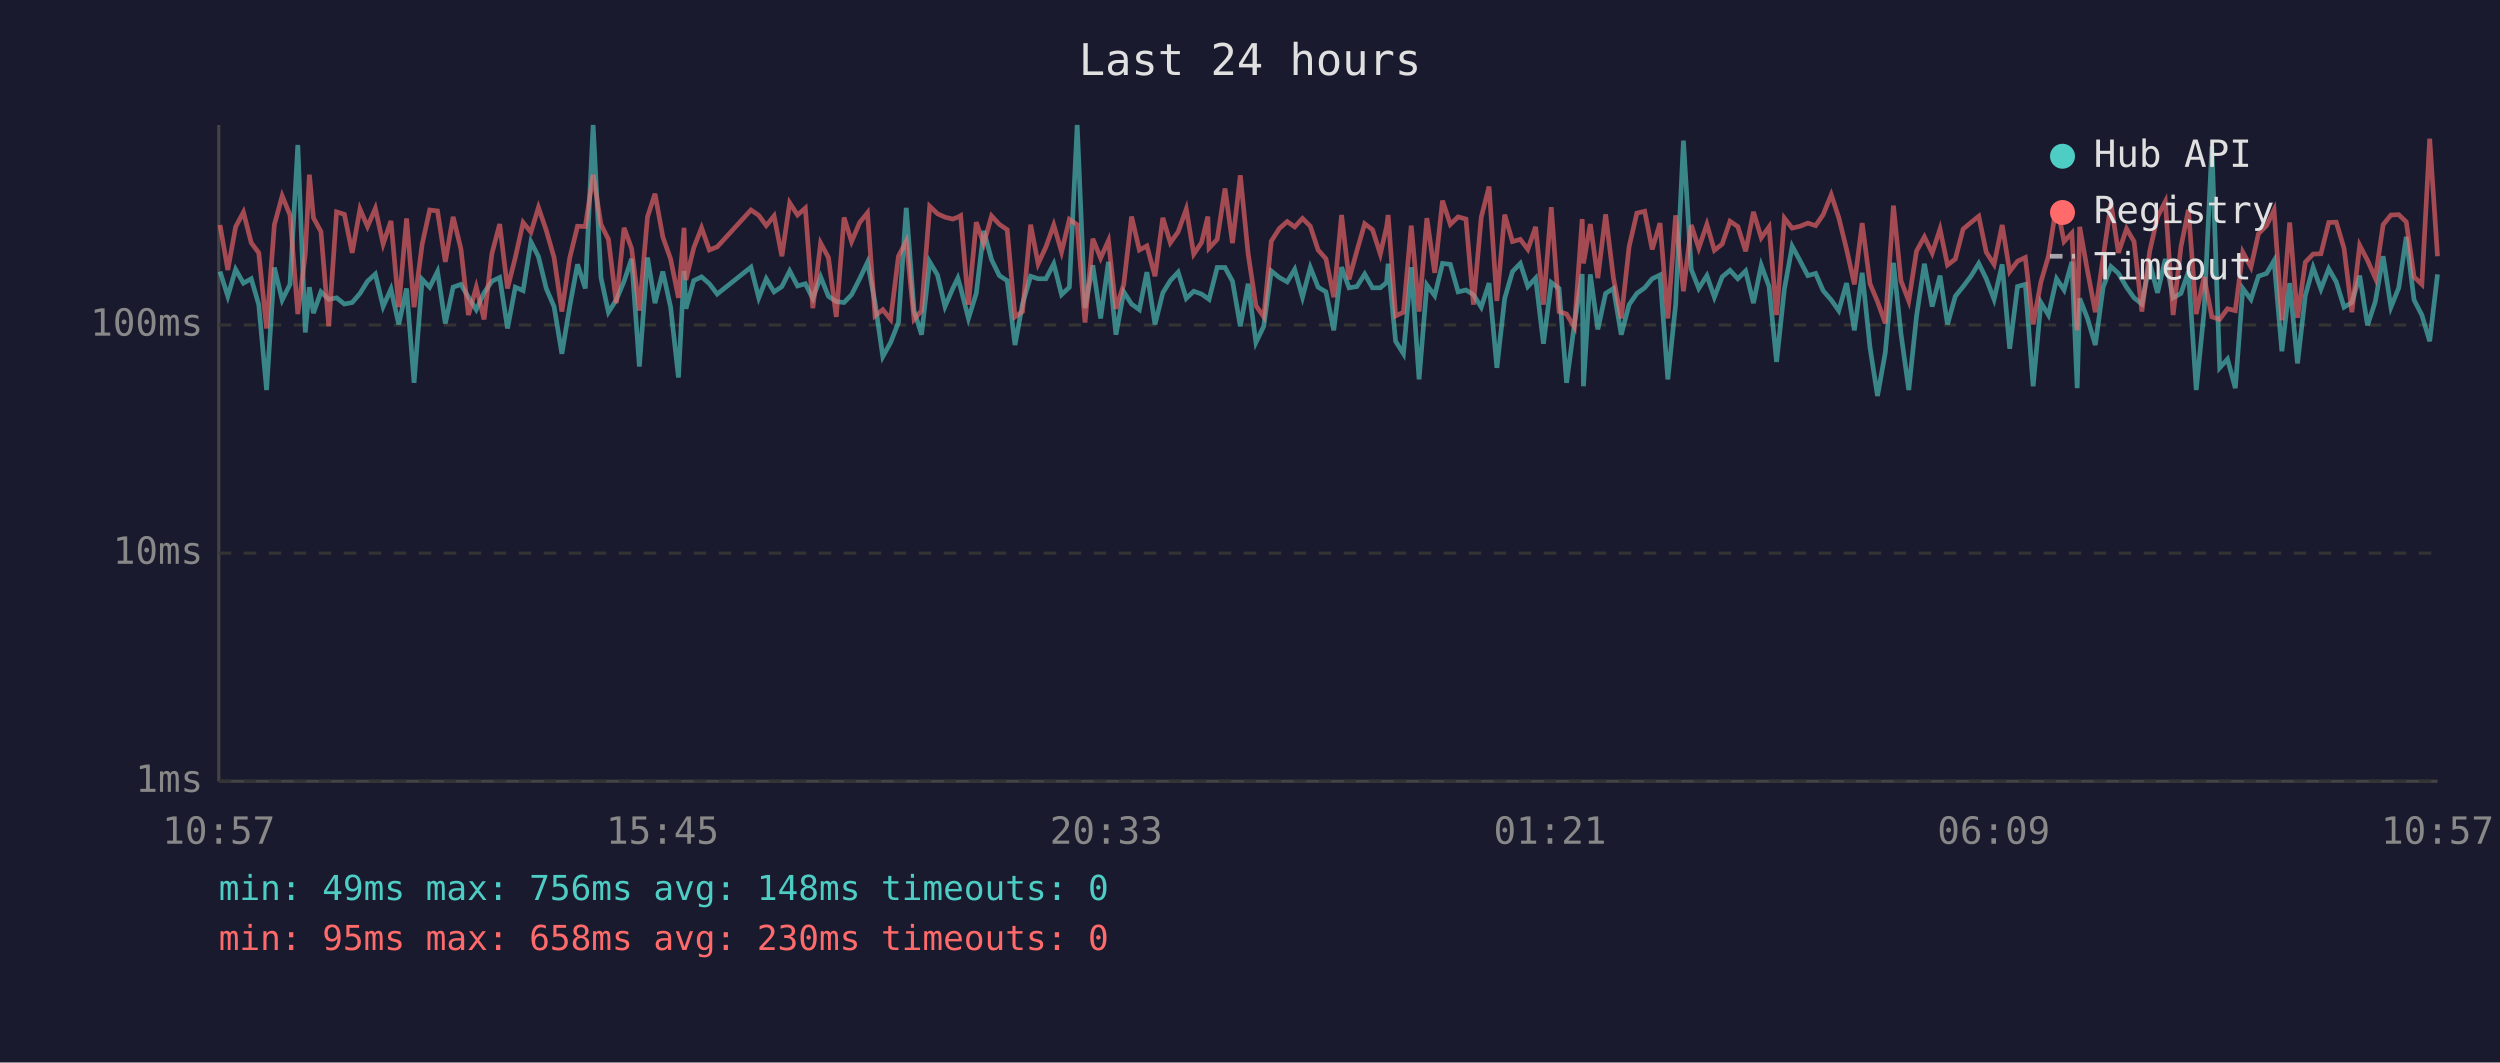
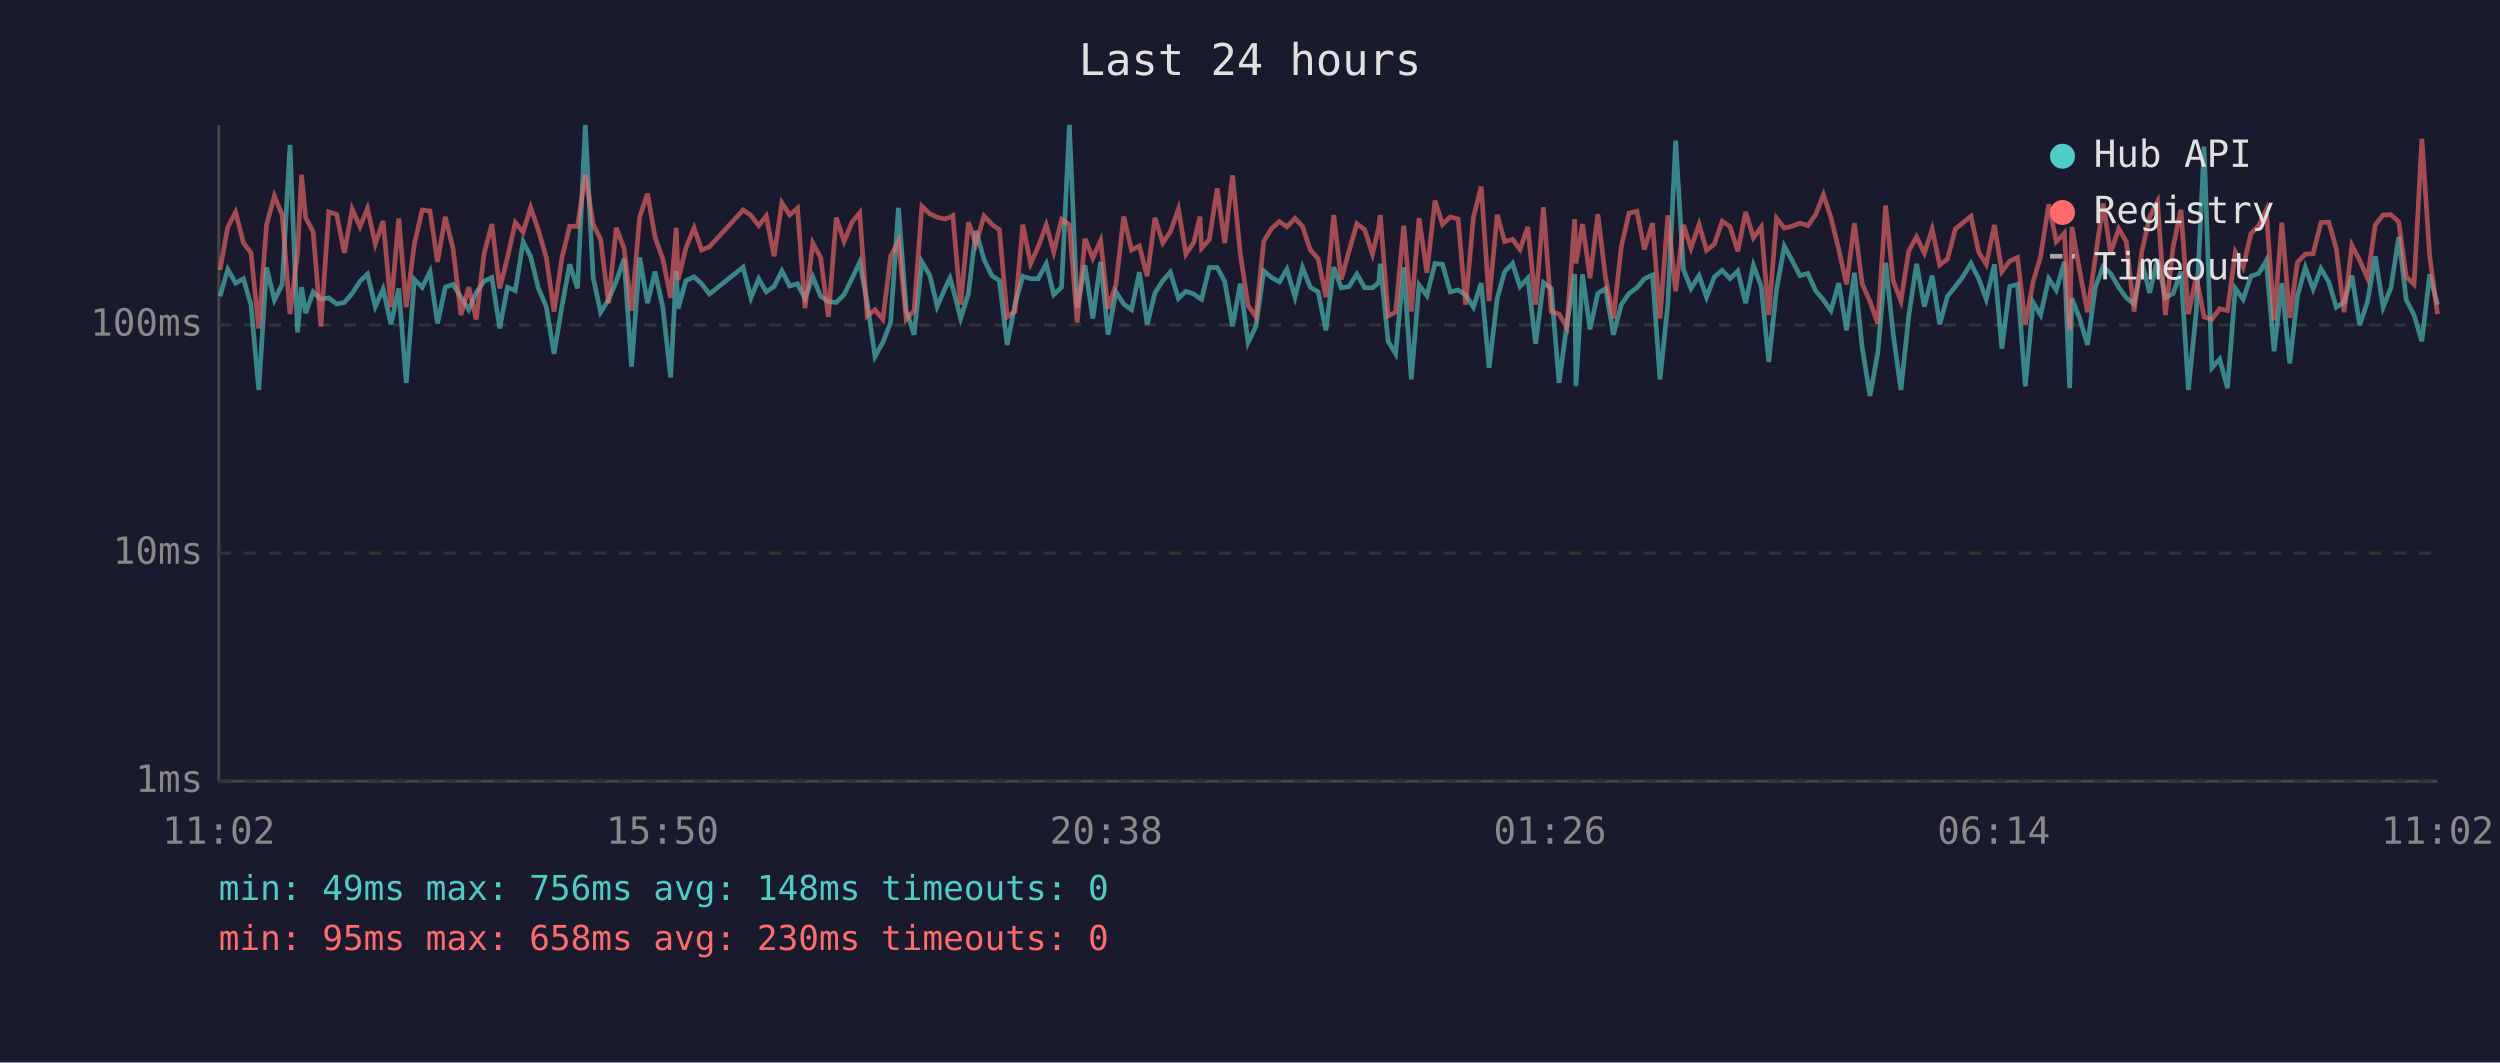
<svg xmlns="http://www.w3.org/2000/svg" viewBox="0 0 800 340" font-family="monospace" font-size="12">
  <rect width="800" height="340" fill="#1a1a2e" />
  <text x="400" y="24" fill="#e0e0e0" font-size="14" text-anchor="middle">Last 24 hours</text>
  <line x1="70" y1="40" x2="70" y2="250" stroke="#444" stroke-width="1" />
  <line x1="70" y1="250" x2="780" y2="250" stroke="#444" stroke-width="1" />
  <line x1="70" y1="250" x2="780" y2="250" stroke="#333" stroke-width="1" stroke-dasharray="4" />
  <text x="65" y="250" fill="#888" text-anchor="end" dominant-baseline="middle">1ms</text>
  <line x1="70" y1="177" x2="780" y2="177" stroke="#333" stroke-width="1" stroke-dasharray="4" />
  <text x="65" y="177" fill="#888" text-anchor="end" dominant-baseline="middle">10ms</text>
  <line x1="70" y1="104" x2="780" y2="104" stroke="#333" stroke-width="1" stroke-dasharray="4" />
  <text x="65" y="104" fill="#888" text-anchor="end" dominant-baseline="middle">100ms</text>
-   <text x="70" y="270" fill="#888" text-anchor="middle">10:57</text>
-   <text x="212" y="270" fill="#888" text-anchor="middle">15:45</text>
-   <text x="354" y="270" fill="#888" text-anchor="middle">20:33</text>
-   <text x="496" y="270" fill="#888" text-anchor="middle">01:21</text>
-   <text x="638" y="270" fill="#888" text-anchor="middle">06:09</text>
-   <text x="780" y="270" fill="#888" text-anchor="middle">10:57</text>
-   <polyline points="70.4,86.9 72.9,94.8 75.4,86.2 77.9,90.6 80.4,89.2 82.8,97.5 85.3,124.8 87.8,85.6 90.3,96.0 92.8,91.0 95.3,46.4 97.7,106.4 99.0,91.9 100.3,100.2 102.7,93.4 105.2,95.8 107.7,95.3 110.2,97.3 112.7,96.8 115.2,93.9 117.6,90.0 120.1,87.7 122.6,98.1 125.1,92.5 127.6,103.8 130.1,92.3 132.5,122.5 135.1,89.4 137.5,91.9 140.0,86.9 142.5,103.5 145.0,91.9 147.5,91.0 149.9,95.1 152.4,99.1 154.9,93.7 157.4,90.0 159.9,88.8 162.4,105.1 164.9,91.9 167.4,93.0 169.9,77.4 172.3,82.1 174.8,92.3 177.3,98.1 179.8,113.2 182.3,98.1 184.8,84.6 187.3,92.3 189.8,40.0 192.3,88.8 194.7,99.9 197.2,96.0 199.7,90.0 202.1,82.8 204.6,117.3 207.2,82.4 209.6,97.0 212.1,86.9 214.6,98.3 217.1,120.8 218.9,86.7 219.5,98.8 222.0,89.8 224.5,88.6 227.0,90.8 229.5,94.1 240.3,85.5 242.8,95.3 245.2,89.2 247.7,93.4 250.2,91.7 252.7,86.7 255.2,91.5 257.7,90.8 260.1,95.5 262.6,88.6 265.1,94.8 267.6,96.5 270.1,96.8 272.5,94.3 275.1,89.2 277.6,83.9 280.0,96.8 282.5,114.1 285.0,109.6 287.5,103.2 290.0,66.5 292.5,99.4 294.9,107.1 297.5,83.8 300.0,88.0 302.4,98.1 304.9,92.3 306.5,89.0 307.4,92.1 309.9,101.9 312.4,93.9 314.8,73.9 317.3,83.1 319.8,88.2 322.3,89.8 324.8,110.4 327.2,97.3 329.8,88.4 332.2,89.2 334.7,89.2 337.2,84.4 339.7,94.3 342.2,91.9 344.7,40.0 347.2,98.6 349.7,84.9 352.2,101.9 354.7,83.8 357.1,107.1 359.6,93.4 362.1,97.3 364.6,99.1 367.0,87.1 369.6,103.8 372.1,93.7 374.5,89.8 377.0,87.1 379.6,95.5 382.0,93.2 384.5,94.1 386.5,95.5 386.9,95.8 389.5,85.6 392.0,85.6 394.4,90.0 396.9,104.4 399.4,90.8 401.9,109.6 404.4,104.4 406.8,86.7 409.4,88.8 411.9,90.2 414.3,86.2 416.8,95.1 419.3,85.6 421.8,91.9 424.3,93.4 426.8,105.7 429.3,85.5 431.7,92.1 434.2,91.7 436.7,87.7 439.2,92.1 441.7,92.1 443.7,90.4 444.2,84.4 446.6,109.2 449.1,113.2 451.6,85.5 454.1,121.4 456.6,91.2 459.1,94.6 461.6,84.3 464.1,84.6 466.6,93.4 469.1,92.8 471.5,94.3 474.0,98.3 476.5,90.6 479.0,117.7 481.5,95.5 484.0,86.9 486.5,84.3 488.9,91.7 491.4,89.0 493.9,110.0 496.4,90.4 498.9,92.3 501.3,122.5 503.8,103.8 506.3,87.7 506.7,123.6 508.9,87.8 511.3,105.4 513.8,93.9 516.3,92.3 518.8,107.1 521.3,97.5 523.8,93.9 526.3,92.1 528.7,89.2 531.2,88.0 533.7,121.4 536.2,97.5 538.7,45.0 541.2,86.2 543.6,92.3 546.2,88.2 548.6,95.1 551.1,88.6 553.6,86.5 556.1,89.2 558.6,86.7 561.1,97.0 563.6,84.9 566.1,91.7 568.5,115.8 571.0,92.5 573.5,78.8 576.0,83.4 578.5,88.2 581.0,87.5 583.4,93.0 586.0,96.0 588.4,99.4 590.9,90.6 593.4,105.7 595.9,87.3 598.4,111.2 600.8,126.7 603.3,112.8 605.9,84.1 608.3,106.7 610.8,124.8 613.3,101.1 615.8,84.4 618.3,98.1 620.8,88.2 623.2,103.8 625.7,94.8 628.2,91.7 630.7,88.4 633.2,84.3 635.6,89.2 638.1,95.8 640.7,84.6 643.1,111.6 645.6,91.7 648.1,91.0 650.6,123.6 653.1,96.8 655.5,100.8 658.1,89.2 660.5,92.8 663.0,83.8 664.7,124.2 665.5,95.5 668.0,101.9 670.5,110.4 673.0,91.9 675.5,85.3 677.9,87.5 680.5,91.9 682.9,95.3 685.4,97.3 687.9,84.1 690.4,93.7 692.9,82.9 695.4,95.3 697.9,93.9 700.3,86.9 702.8,124.8 705.3,99.7 707.8,46.9 710.3,117.7 712.8,114.9 715.3,124.2 717.7,92.3 720.3,95.8 722.7,88.4 725.3,87.5 727.7,83.4 730.2,112.4 732.7,90.6 735.2,116.3 737.7,94.6 740.2,85.6 742.7,92.5 745.2,86.0 747.6,90.2 750.1,98.3 752.6,96.8 755.1,88.2 757.6,104.1 760.1,96.5 762.6,82.0 765.1,98.3 767.6,92.1 770.0,75.8 772.5,96.0 775.0,100.8 777.5,109.2 780.0,87.8" fill="none" stroke="#4ecdc4" stroke-width="1.5" opacity="0.6" />
-   <polyline points="70.4,72.0 72.9,86.4 75.4,72.6 77.9,67.9 80.4,77.7 82.8,80.9 85.3,105.1 87.8,71.9 90.3,62.7 92.8,68.8 95.3,100.5 97.7,81.2 99.0,55.9 100.3,69.7 102.7,74.1 105.2,104.4 107.7,67.8 110.2,68.6 112.7,80.9 115.2,66.9 117.6,72.5 120.1,66.7 122.6,78.1 125.1,70.7 127.6,98.3 130.1,69.9 132.5,98.3 135.1,78.1 137.5,67.2 140.0,67.5 142.5,83.8 145.0,69.4 147.5,79.7 149.9,100.8 152.4,91.9 154.9,102.2 157.4,81.2 159.9,71.7 162.4,92.3 164.9,82.4 167.4,71.2 169.9,74.3 172.3,66.4 174.8,73.7 177.3,82.4 179.8,99.7 182.3,82.6 184.8,72.4 187.3,72.5 189.8,55.9 192.3,71.8 194.7,76.6 197.2,97.0 199.7,72.9 202.1,79.5 204.6,99.4 207.2,69.4 209.6,62.0 212.1,75.8 214.6,82.9 217.1,95.3 218.9,72.9 219.5,89.6 222.0,79.3 224.5,72.9 227.0,80.0 229.5,79.0 240.3,67.2 242.8,68.9 245.2,72.2 247.7,69.1 250.2,82.0 252.7,64.9 255.2,68.8 257.7,66.6 260.1,98.6 262.6,77.8 265.1,82.4 267.6,101.4 270.1,69.6 272.5,77.3 275.1,71.2 277.6,68.1 280.0,101.1 282.5,99.1 285.0,102.2 287.5,82.0 290.0,77.2 292.5,102.2 294.9,99.4 297.5,66.0 300.0,68.4 302.4,69.5 304.9,70.1 306.5,69.5 307.4,69.0 309.9,97.5 312.4,71.1 314.8,78.0 317.3,69.1 319.8,71.8 322.3,73.5 324.8,101.4 327.2,99.7 329.8,71.9 332.2,84.4 334.7,79.0 337.2,72.0 339.7,80.6 342.2,70.2 344.7,71.9 347.2,103.2 349.7,76.4 352.2,82.6 354.7,77.0 357.1,98.8 359.6,91.0 362.1,69.3 364.6,80.0 367.0,78.7 369.6,88.4 372.1,69.7 374.5,77.7 377.0,74.2 379.6,66.9 382.0,81.3 384.5,77.6 386.5,69.3 386.9,79.4 389.5,76.6 392.0,60.3 394.4,77.8 396.9,56.1 399.4,81.2 401.9,97.8 404.4,101.4 406.8,77.2 409.4,73.1 411.9,70.9 414.3,72.6 416.8,69.9 419.3,72.4 421.8,80.0 424.3,82.8 426.8,95.1 429.3,68.8 431.7,89.4 434.2,80.3 436.7,71.6 439.2,73.5 441.7,81.3 443.7,72.6 444.2,68.8 446.6,101.1 449.1,99.9 451.6,72.2 454.1,99.7 456.6,69.8 459.1,87.3 461.6,64.2 464.1,71.8 466.6,69.4 469.1,70.1 471.5,97.5 474.0,69.5 476.5,59.7 479.0,96.3 481.5,68.7 484.0,77.3 486.5,76.6 488.9,79.8 491.4,72.6 493.9,97.5 496.4,66.3 498.9,99.7 501.3,100.5 503.8,104.7 506.3,70.1 506.7,84.3 508.9,71.7 511.3,89.0 513.8,68.6 516.3,89.0 518.8,101.9 521.3,79.0 523.8,68.2 526.3,67.6 528.7,79.8 531.2,71.4 533.7,101.9 536.2,68.9 538.7,93.2 541.2,72.0 543.6,79.4 546.2,71.8 548.6,80.1 551.1,78.1 553.6,70.8 556.1,72.5 558.6,80.4 561.1,67.8 563.6,76.1 566.1,72.6 568.5,100.8 571.0,69.8 573.5,73.0 576.0,72.4 578.5,71.4 581.0,72.2 583.4,68.7 586.0,62.3 588.4,69.6 590.9,79.8 593.4,91.0 595.9,71.4 598.4,90.8 600.8,96.5 603.3,103.5 605.9,65.8 608.3,89.8 610.8,96.3 613.3,80.3 615.8,75.8 618.3,81.0 620.8,73.3 623.2,84.8 625.7,82.9 628.2,73.3 630.7,71.2 633.2,69.2 635.6,80.7 638.1,84.6 640.7,72.0 643.1,86.9 645.6,83.6 648.1,82.4 650.6,103.8 653.1,90.2 655.5,82.0 658.1,65.4 660.5,77.3 663.0,74.6 664.7,105.7 665.5,72.6 668.0,86.7 670.5,99.9 673.0,82.4 675.5,65.1 677.9,80.9 680.5,73.2 682.9,77.3 685.4,99.7 687.9,80.4 690.4,69.4 692.9,64.5 695.4,100.8 697.9,79.0 700.3,67.1 702.8,100.5 705.3,88.6 707.8,101.4 710.3,102.2 712.8,98.8 715.3,99.4 717.7,80.7 720.3,85.5 722.7,74.8 725.3,72.2 727.7,67.2 730.2,102.5 732.7,71.2 735.2,101.7 737.7,83.9 740.2,81.3 742.7,81.2 745.2,71.2 747.6,71.1 750.1,79.5 752.6,99.9 755.1,78.5 757.6,83.3 760.1,89.0 762.6,71.9 765.1,68.8 767.6,68.7 770.0,71.0 772.5,88.6 775.0,91.0 777.5,44.4 780.0,82.0" fill="none" stroke="#ff6b6b" stroke-width="1.5" opacity="0.6" />
+   <text x="70" y="270" fill="#888" text-anchor="middle">11:02</text>
+   <text x="212" y="270" fill="#888" text-anchor="middle">15:50</text>
+   <text x="354" y="270" fill="#888" text-anchor="middle">20:38</text>
+   <text x="496" y="270" fill="#888" text-anchor="middle">01:26</text>
+   <text x="638" y="270" fill="#888" text-anchor="middle">06:14</text>
+   <text x="780" y="270" fill="#888" text-anchor="middle">11:02</text>
+   <polyline points="70.4,94.8 72.9,86.2 75.4,90.6 77.9,89.2 80.3,97.5 82.8,124.8 85.3,85.6 87.8,96.0 90.3,91.0 92.8,46.4 95.2,106.4 96.5,91.9 97.8,100.2 100.2,93.4 102.7,95.8 105.2,95.3 107.7,97.3 110.2,96.8 112.7,93.9 115.2,90.0 117.6,87.7 120.1,98.1 122.6,92.5 125.1,103.8 127.6,92.3 130.0,122.5 132.6,89.4 135.1,91.9 137.6,86.9 140.0,103.5 142.5,91.9 145.0,91.0 147.5,95.1 150.0,99.1 152.4,93.7 154.9,90.0 157.4,88.8 159.9,105.1 162.4,91.9 164.9,93.0 167.4,77.4 169.8,82.1 172.3,92.3 174.8,98.1 177.3,113.2 179.8,98.1 182.3,84.6 184.8,92.3 187.3,40.0 189.8,88.8 192.2,99.9 194.7,96.0 197.2,90.0 199.7,82.8 202.1,117.3 204.7,82.4 207.2,97.0 209.6,86.9 212.1,98.3 214.6,120.8 216.4,86.7 217.0,98.8 219.5,89.8 222.1,88.6 224.5,90.8 227.0,94.1 237.8,85.5 240.3,95.3 242.8,89.2 245.2,93.4 247.7,91.7 250.2,86.7 252.7,91.5 255.2,90.8 257.6,95.5 260.1,88.6 262.6,94.8 265.1,96.5 267.6,96.8 270.1,94.3 272.6,89.2 275.1,83.9 277.5,96.8 280.0,114.1 282.5,109.6 285.0,103.2 287.5,66.5 290.0,99.4 292.5,107.1 295.0,83.8 297.5,88.0 299.9,98.1 302.4,92.3 304.0,89.0 304.9,92.1 307.4,101.9 309.9,93.9 312.3,73.9 314.9,83.1 317.4,88.2 319.8,89.8 322.3,110.4 324.8,97.3 327.3,88.4 329.8,89.2 332.2,89.2 334.8,84.4 337.2,94.3 339.7,91.9 342.2,40.0 344.7,98.6 347.2,84.9 349.7,101.9 352.2,83.8 354.6,107.1 357.1,93.4 359.6,97.3 362.1,99.1 364.6,87.1 367.1,103.8 369.6,93.7 372.1,89.8 374.5,87.1 377.1,95.5 379.5,93.2 382.0,94.1 384.0,95.5 384.5,95.8 387.0,85.6 389.5,85.6 391.9,90.0 394.4,104.4 396.9,90.8 399.4,109.6 401.9,104.4 404.4,86.7 406.9,88.8 409.4,90.2 411.8,86.2 414.4,95.1 416.8,85.6 419.3,91.9 421.8,93.4 424.3,105.7 426.8,85.5 429.2,92.1 431.7,91.7 434.2,87.7 436.7,92.1 439.2,92.1 441.2,90.4 441.7,84.4 444.2,109.2 446.6,113.2 449.2,85.5 451.6,121.4 454.1,91.2 456.6,94.6 459.2,84.3 461.6,84.6 464.1,93.4 466.6,92.8 469.0,94.3 471.5,98.3 474.0,90.6 476.5,117.7 479.1,95.5 481.5,86.9 484.0,84.3 486.4,91.7 488.9,89.0 491.4,110.0 493.9,90.4 496.4,92.3 498.9,122.5 501.4,103.8 503.9,87.7 504.3,123.6 506.4,87.8 508.8,105.4 511.3,93.9 513.8,92.3 516.3,107.1 518.8,97.5 521.3,93.9 523.8,92.1 526.2,89.2 528.8,88.0 531.2,121.4 533.7,97.5 536.2,45.0 538.7,86.2 541.1,92.3 543.7,88.2 546.1,95.1 548.6,88.6 551.1,86.5 553.6,89.2 556.1,86.7 558.6,97.0 561.1,84.9 563.6,91.7 566.0,115.8 568.5,92.5 571.0,78.8 573.5,83.4 576.0,88.2 578.5,87.5 581.0,93.0 583.5,96.0 585.9,99.4 588.4,90.6 590.9,105.7 593.4,87.3 595.9,111.2 598.4,126.7 600.9,112.8 603.4,84.1 605.8,106.7 608.3,124.8 610.8,101.1 613.3,84.4 615.8,98.1 618.3,88.2 620.7,103.8 623.2,94.8 625.7,91.7 628.2,88.4 630.7,84.3 633.2,89.2 635.6,95.8 638.2,84.6 640.6,111.6 643.1,91.7 645.6,91.0 648.1,123.6 650.6,96.8 653.0,100.8 655.6,89.2 658.0,92.8 660.6,83.8 662.3,124.2 663.0,95.5 665.5,101.9 668.0,110.4 670.5,91.9 673.0,85.3 675.4,87.5 678.0,91.9 680.4,95.3 682.9,97.3 685.4,84.1 687.9,93.7 690.4,82.9 692.9,95.3 695.4,93.9 697.9,86.9 700.3,124.8 702.8,99.7 705.3,46.9 707.8,117.7 710.3,114.9 712.8,124.2 715.3,92.3 717.8,95.8 720.3,88.4 722.8,87.5 725.2,83.4 727.7,112.4 730.2,90.6 732.7,116.3 735.2,94.6 737.7,85.6 740.2,92.5 742.7,86.0 745.2,90.2 747.6,98.3 750.1,96.8 752.6,88.2 755.1,104.1 757.6,96.5 760.1,82.0 762.6,98.3 765.1,92.1 767.6,75.8 770.0,96.0 772.5,100.8 775.0,109.2 777.5,87.8 780.0,97.5" fill="none" stroke="#4ecdc4" stroke-width="1.5" opacity="0.6" />
+   <polyline points="70.4,86.4 72.9,72.6 75.4,67.9 77.9,77.7 80.3,80.9 82.8,105.1 85.3,71.9 87.8,62.7 90.3,68.8 92.8,100.5 95.2,81.2 96.5,55.9 97.8,69.7 100.2,74.1 102.7,104.4 105.2,67.8 107.7,68.6 110.2,80.9 112.7,66.9 115.2,72.5 117.6,66.7 120.1,78.1 122.6,70.7 125.1,98.3 127.6,69.9 130.0,98.3 132.6,78.1 135.1,67.2 137.6,67.5 140.0,83.8 142.5,69.4 145.0,79.7 147.5,100.8 150.0,91.9 152.4,102.2 154.9,81.2 157.4,71.7 159.9,92.3 162.4,82.4 164.9,71.2 167.4,74.3 169.8,66.4 172.3,73.7 174.8,82.4 177.3,99.7 179.8,82.6 182.3,72.4 184.8,72.5 187.3,55.9 189.8,71.8 192.2,76.6 194.7,97.0 197.2,72.9 199.7,79.5 202.1,99.4 204.7,69.4 207.2,62.0 209.6,75.8 212.1,82.9 214.6,95.3 216.4,72.9 217.0,89.6 219.5,79.3 222.1,72.9 224.5,80.0 227.0,79.0 237.8,67.2 240.3,68.9 242.8,72.2 245.2,69.1 247.7,82.0 250.2,64.9 252.7,68.8 255.2,66.6 257.6,98.6 260.1,77.8 262.6,82.4 265.1,101.4 267.6,69.6 270.1,77.3 272.6,71.2 275.1,68.1 277.5,101.1 280.0,99.1 282.5,102.2 285.0,82.0 287.5,77.2 290.0,102.2 292.5,99.4 295.0,66.0 297.5,68.4 299.9,69.5 302.4,70.1 304.0,69.5 304.9,69.0 307.4,97.5 309.9,71.1 312.3,78.0 314.9,69.1 317.4,71.8 319.8,73.5 322.3,101.4 324.8,99.7 327.3,71.9 329.8,84.4 332.2,79.0 334.8,72.0 337.2,80.6 339.7,70.2 342.2,71.9 344.7,103.2 347.2,76.4 349.7,82.6 352.2,77.0 354.6,98.8 357.1,91.0 359.6,69.3 362.1,80.0 364.6,78.7 367.1,88.4 369.6,69.7 372.1,77.7 374.5,74.2 377.1,66.9 379.5,81.3 382.0,77.6 384.0,69.3 384.5,79.4 387.0,76.6 389.5,60.3 391.9,77.8 394.4,56.1 396.9,81.2 399.4,97.8 401.9,101.4 404.4,77.2 406.9,73.1 409.4,70.9 411.8,72.6 414.4,69.9 416.8,72.4 419.3,80.0 421.8,82.8 424.3,95.1 426.8,68.8 429.2,89.4 431.7,80.3 434.2,71.6 436.7,73.5 439.2,81.3 441.2,72.6 441.7,68.8 444.2,101.1 446.6,99.9 449.2,72.2 451.6,99.7 454.1,69.8 456.6,87.3 459.2,64.2 461.6,71.8 464.1,69.4 466.6,70.1 469.0,97.5 471.5,69.5 474.0,59.7 476.5,96.3 479.1,68.7 481.5,77.3 484.0,76.6 486.4,79.8 488.9,72.6 491.4,97.5 493.9,66.3 496.4,99.7 498.9,100.5 501.4,104.7 503.9,70.1 504.3,84.3 506.4,71.7 508.8,89.0 511.3,68.6 513.8,89.0 516.3,101.9 518.8,79.0 521.3,68.2 523.8,67.6 526.2,79.8 528.8,71.4 531.2,101.9 533.7,68.9 536.2,93.2 538.7,72.0 541.1,79.4 543.7,71.8 546.1,80.1 548.6,78.1 551.1,70.8 553.6,72.5 556.1,80.4 558.6,67.8 561.1,76.1 563.6,72.6 566.0,100.8 568.5,69.8 571.0,73.0 573.5,72.4 576.0,71.4 578.5,72.2 581.0,68.7 583.5,62.3 585.9,69.6 588.4,79.8 590.9,91.0 593.4,71.4 595.9,90.8 598.4,96.5 600.9,103.5 603.4,65.8 605.8,89.8 608.3,96.3 610.8,80.3 613.3,75.8 615.8,81.0 618.3,73.3 620.7,84.8 623.2,82.9 625.7,73.3 628.2,71.2 630.7,69.2 633.2,80.7 635.6,84.6 638.2,72.0 640.6,86.9 643.1,83.6 645.6,82.4 648.1,103.8 650.6,90.2 653.0,82.0 655.6,65.4 658.0,77.3 660.6,74.6 662.3,105.7 663.0,72.6 665.5,86.7 668.0,99.9 670.5,82.4 673.0,65.1 675.4,80.9 678.0,73.2 680.4,77.3 682.9,99.7 685.4,80.4 687.9,69.4 690.4,64.5 692.9,100.8 695.4,79.0 697.9,67.1 700.3,100.5 702.8,88.6 705.3,101.4 707.8,102.2 710.3,98.8 712.8,99.4 715.3,80.7 717.8,85.5 720.3,74.8 722.8,72.2 725.2,67.2 727.7,102.5 730.2,71.2 732.7,101.7 735.2,83.9 737.7,81.3 740.2,81.2 742.7,71.2 745.2,71.1 747.6,79.5 750.1,99.9 752.6,78.5 755.1,83.3 757.6,89.0 760.1,71.9 762.6,68.8 765.1,68.7 767.6,71.0 770.0,88.6 772.5,91.0 775.0,44.4 777.5,82.0 780.0,100.5" fill="none" stroke="#ff6b6b" stroke-width="1.5" opacity="0.6" />
  <circle cx="660" cy="50" r="4" fill="#4ecdc4" />
  <text x="670" y="50" fill="#e0e0e0" dominant-baseline="middle">Hub API</text>
  <circle cx="660" cy="68" r="4" fill="#ff6b6b" />
  <text x="670" y="68" fill="#e0e0e0" dominant-baseline="middle">Registry</text>
  <line x1="656" y1="82" x2="664" y2="82" stroke="#e0e0e0" stroke-width="1.5" stroke-dasharray="4,3" opacity="0.7" />
  <text x="670" y="86" fill="#e0e0e0" dominant-baseline="middle">Timeout</text>
  <text x="70" y="288" fill="#4ecdc4" font-size="11">min: 49ms  max: 756ms  avg: 148ms  timeouts: 0</text>
  <text x="70" y="304" fill="#ff6b6b" font-size="11">min: 95ms  max: 658ms  avg: 230ms  timeouts: 0</text>
</svg>
